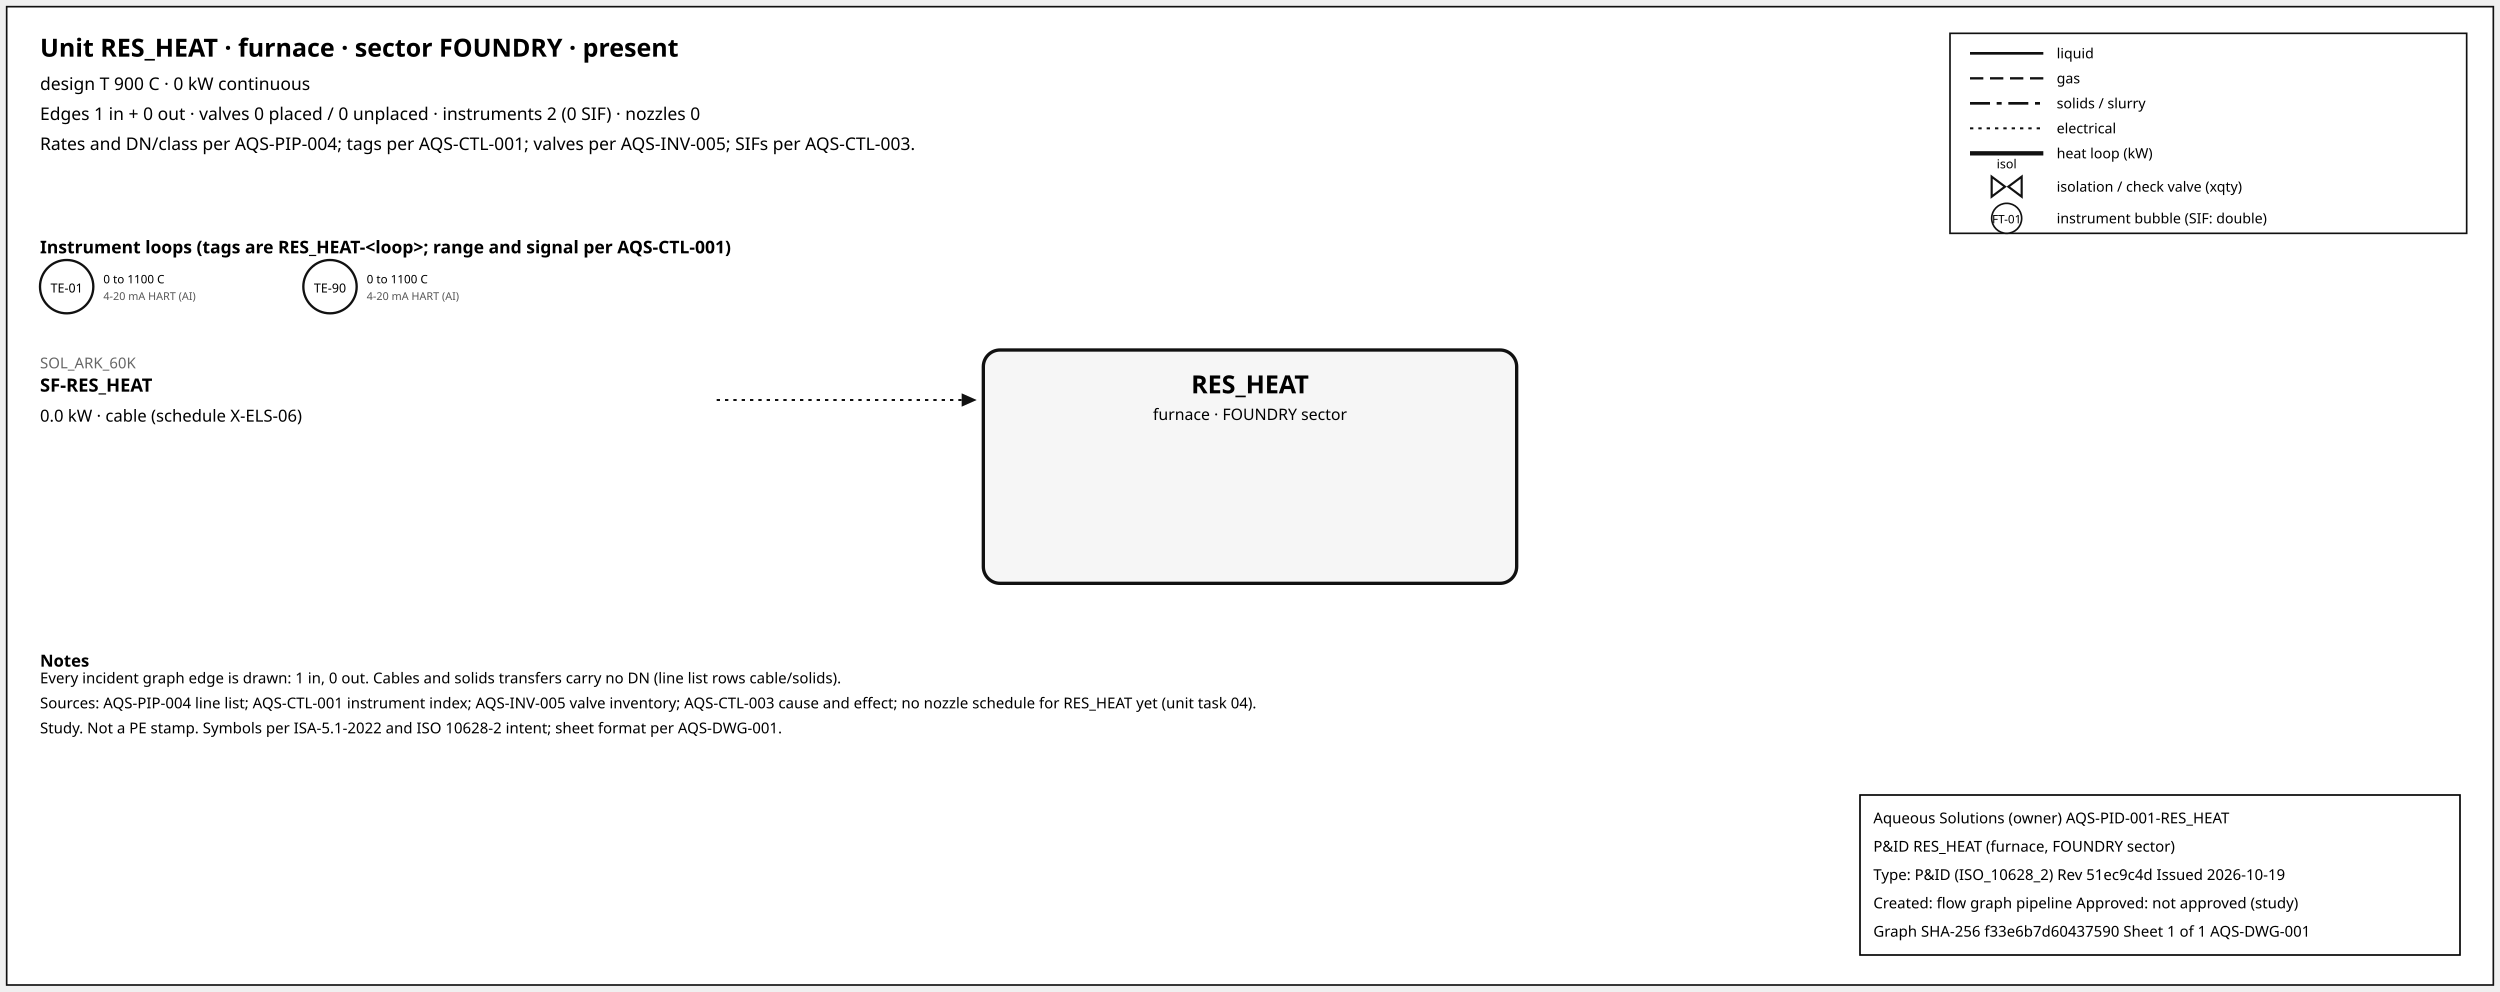
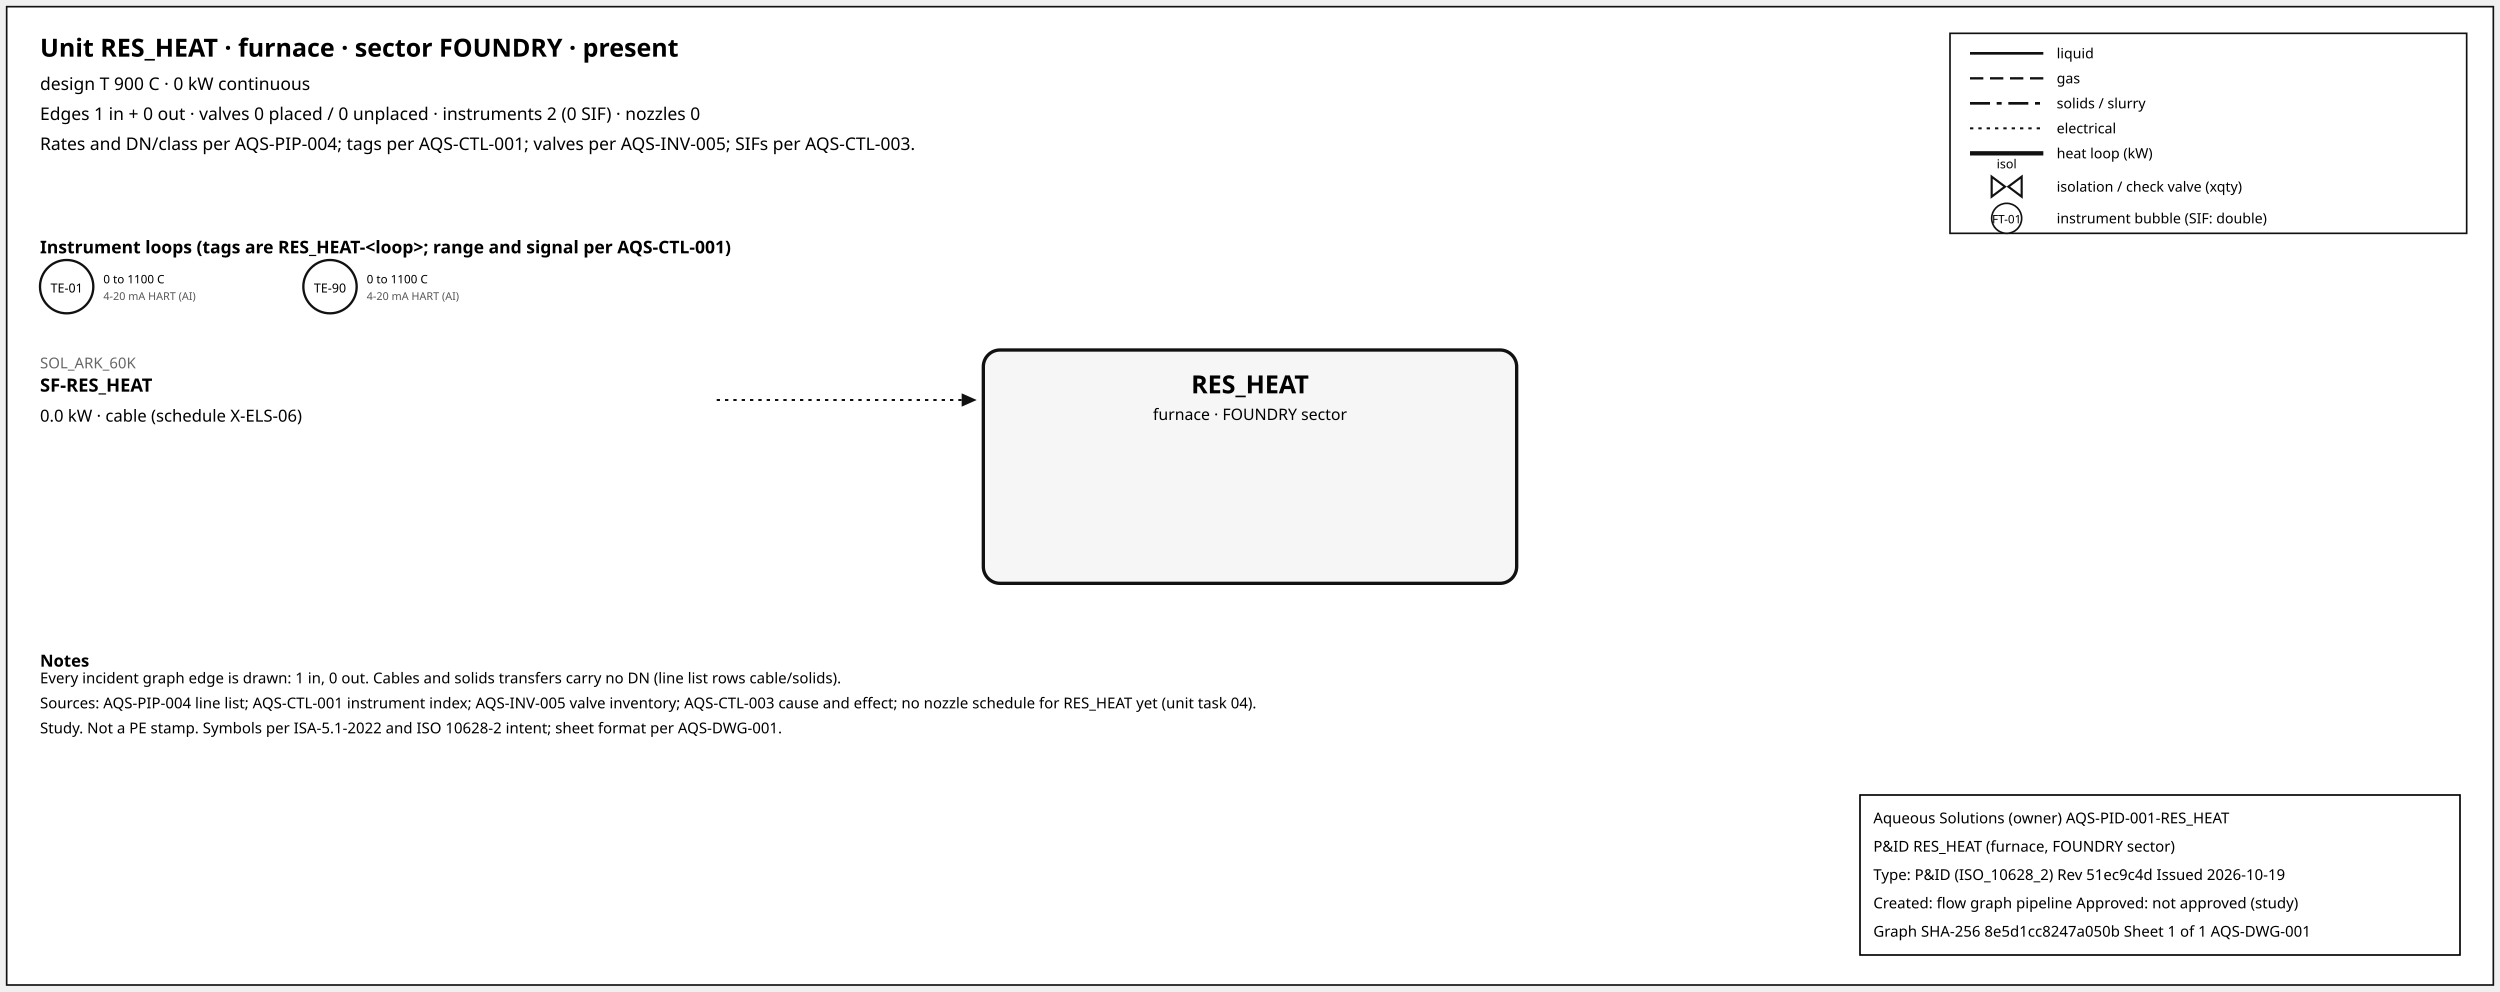
<svg xmlns="http://www.w3.org/2000/svg" width="1500" height="595" font-family="sans-serif">
  <rect x="4" y="4" width="1492" height="587" fill="white" stroke="#111" />
  <text x="24" y="34" font-size="15" font-weight="600">Unit RES_HEAT · furnace · sector FOUNDRY · present</text>
  <text x="24" y="54" font-size="10.5">design T 900 C · 0 kW continuous</text>
  <text x="24" y="72" font-size="10.5">Edges 1 in + 0 out · valves 0 placed / 0 unplaced · instruments 2 (0 SIF) · nozzles 0</text>
  <text x="24" y="90" font-size="10.5">Rates and DN/class per AQS-PIP-004; tags per AQS-CTL-001; valves per AQS-INV-005; SIFs per AQS-CTL-003.</text>
  <rect x="1170" y="20" width="310" height="120" fill="white" stroke="#111" />
  <line x1="1182" y1="32" x2="1226" y2="32" stroke="#111" stroke-width="1.6" />
  <text x="1234" y="35" font-size="8.5">liquid</text>
  <line x1="1182" y1="47" x2="1226" y2="47" stroke="#111" stroke-width="1.4" stroke-dasharray="8,4" />
  <text x="1234" y="50" font-size="8.5">gas</text>
  <line x1="1182" y1="62" x2="1226" y2="62" stroke="#111" stroke-width="1.6" stroke-dasharray="12,4,3,4" />
  <text x="1234" y="65" font-size="8.5">solids / slurry</text>
  <line x1="1182" y1="77" x2="1226" y2="77" stroke="#111" stroke-width="1.2" stroke-dasharray="2,3" />
  <text x="1234" y="80" font-size="8.5">electrical</text>
  <line x1="1182" y1="92" x2="1226" y2="92" stroke="#111" stroke-width="2.6" />
  <text x="1234" y="95" font-size="8.5">heat loop (kW)</text>
  <path d="M 1195.0,106 L 1203.0,112 L 1195.0,118 Z M 1213.0,106 L 1205.0,112 L 1213.0,118 Z" fill="white" stroke="#111" stroke-width="1.3" />
  <text x="1204.0" y="101.0" font-size="7.5" text-anchor="middle">isol</text>
  <text x="1234" y="115" font-size="8.5">isolation / check valve (xqty)</text>
  <circle cx="1204" cy="131" r="9" fill="white" stroke="#111" />
  <text x="1204" y="134" font-size="7" text-anchor="middle">FT-01</text>
  <text x="1234" y="134" font-size="8.5">instrument bubble (SIF: double)</text>
  <text x="24" y="152" font-size="10.5" font-weight="600">Instrument loops (tags are RES_HEAT-&lt;loop&gt;; range and signal per AQS-CTL-001)</text>
  <circle cx="40" cy="172" r="16" fill="white" stroke="#111" stroke-width="1.4" />
  <text x="40" y="175.5" font-size="7.5" text-anchor="middle">TE-01</text>
  <text x="62" y="170" font-size="7">0 to 1100 C</text>
  <text x="62" y="180" font-size="6.5" fill="#555">4-20 mA HART (AI)</text>
  <circle cx="198" cy="172" r="16" fill="white" stroke="#111" stroke-width="1.4" />
  <text x="198" y="175.5" font-size="7.5" text-anchor="middle">TE-90</text>
  <text x="220" y="170" font-size="7">0 to 1100 C</text>
  <text x="220" y="180" font-size="6.5" fill="#555">4-20 mA HART (AI)</text>
  <rect x="590" y="210" width="320" height="140" rx="10" fill="#f6f6f6" stroke="#111" stroke-width="2" />
  <text x="750.0" y="236" font-size="15" font-weight="700" text-anchor="middle">RES_HEAT</text>
  <text x="750.0" y="252" font-size="9.5" text-anchor="middle">furnace · FOUNDRY sector</text>
  <line x1="430" y1="240" x2="577" y2="240" stroke="#111" stroke-width="1.2" stroke-dasharray="2,3" class="edge-in" />
  <polygon points="586,240 577,236 577,244" fill="#111" />
  <text x="24" y="221" font-size="9" fill="#666" text-anchor="start">SOL_ARK_60K</text>
  <text x="24" y="235" font-size="11" font-weight="600" text-anchor="start">SF-RES_HEAT</text>
  <text x="24" y="253" font-size="10" text-anchor="start">0.0 kW · cable (schedule X-ELS-06)</text>
  <text x="24" y="400" font-size="10" font-weight="600">Notes</text>
  <text x="24" y="410" font-size="9">Every incident graph edge is drawn: 1 in, 0 out. Cables and solids transfers carry no DN (line list rows cable/solids).</text>
  <text x="24" y="425" font-size="9">Sources: AQS-PIP-004 line list; AQS-CTL-001 instrument index; AQS-INV-005 valve inventory; AQS-CTL-003 cause and effect; no nozzle schedule for RES_HEAT yet (unit task 04).</text>
  <text x="24" y="440" font-size="9">Study. Not a PE stamp. Symbols per ISA-5.1-2022 and ISO 10628-2 intent; sheet format per AQS-DWG-001.</text>
  <g id="aqs-title-block">
    <rect x="1116" y="477" width="360" height="96" fill="white" stroke="black" stroke-width="1" />
    <text x="1124" y="494" font-size="9">Aqueous Solutions (owner)   AQS-PID-001-RES_HEAT</text>
    <text x="1124" y="511" font-size="9">P&amp;ID RES_HEAT (furnace, FOUNDRY sector)</text>
    <text x="1124" y="528" font-size="9">Type: P&amp;ID (ISO_10628_2)   Rev 51ec9c4d   Issued 2026-10-19</text>
    <text x="1124" y="545" font-size="9">Created: flow graph pipeline   Approved: not approved (study)</text>
-     <text x="1124" y="562" font-size="9">Graph SHA-256 f33e6b7d60437590   Sheet 1 of 1   AQS-DWG-001</text>
+     <text x="1124" y="562" font-size="9">Graph SHA-256 8e5d1cc8247a050b   Sheet 1 of 1   AQS-DWG-001</text>
  </g>
</svg>
